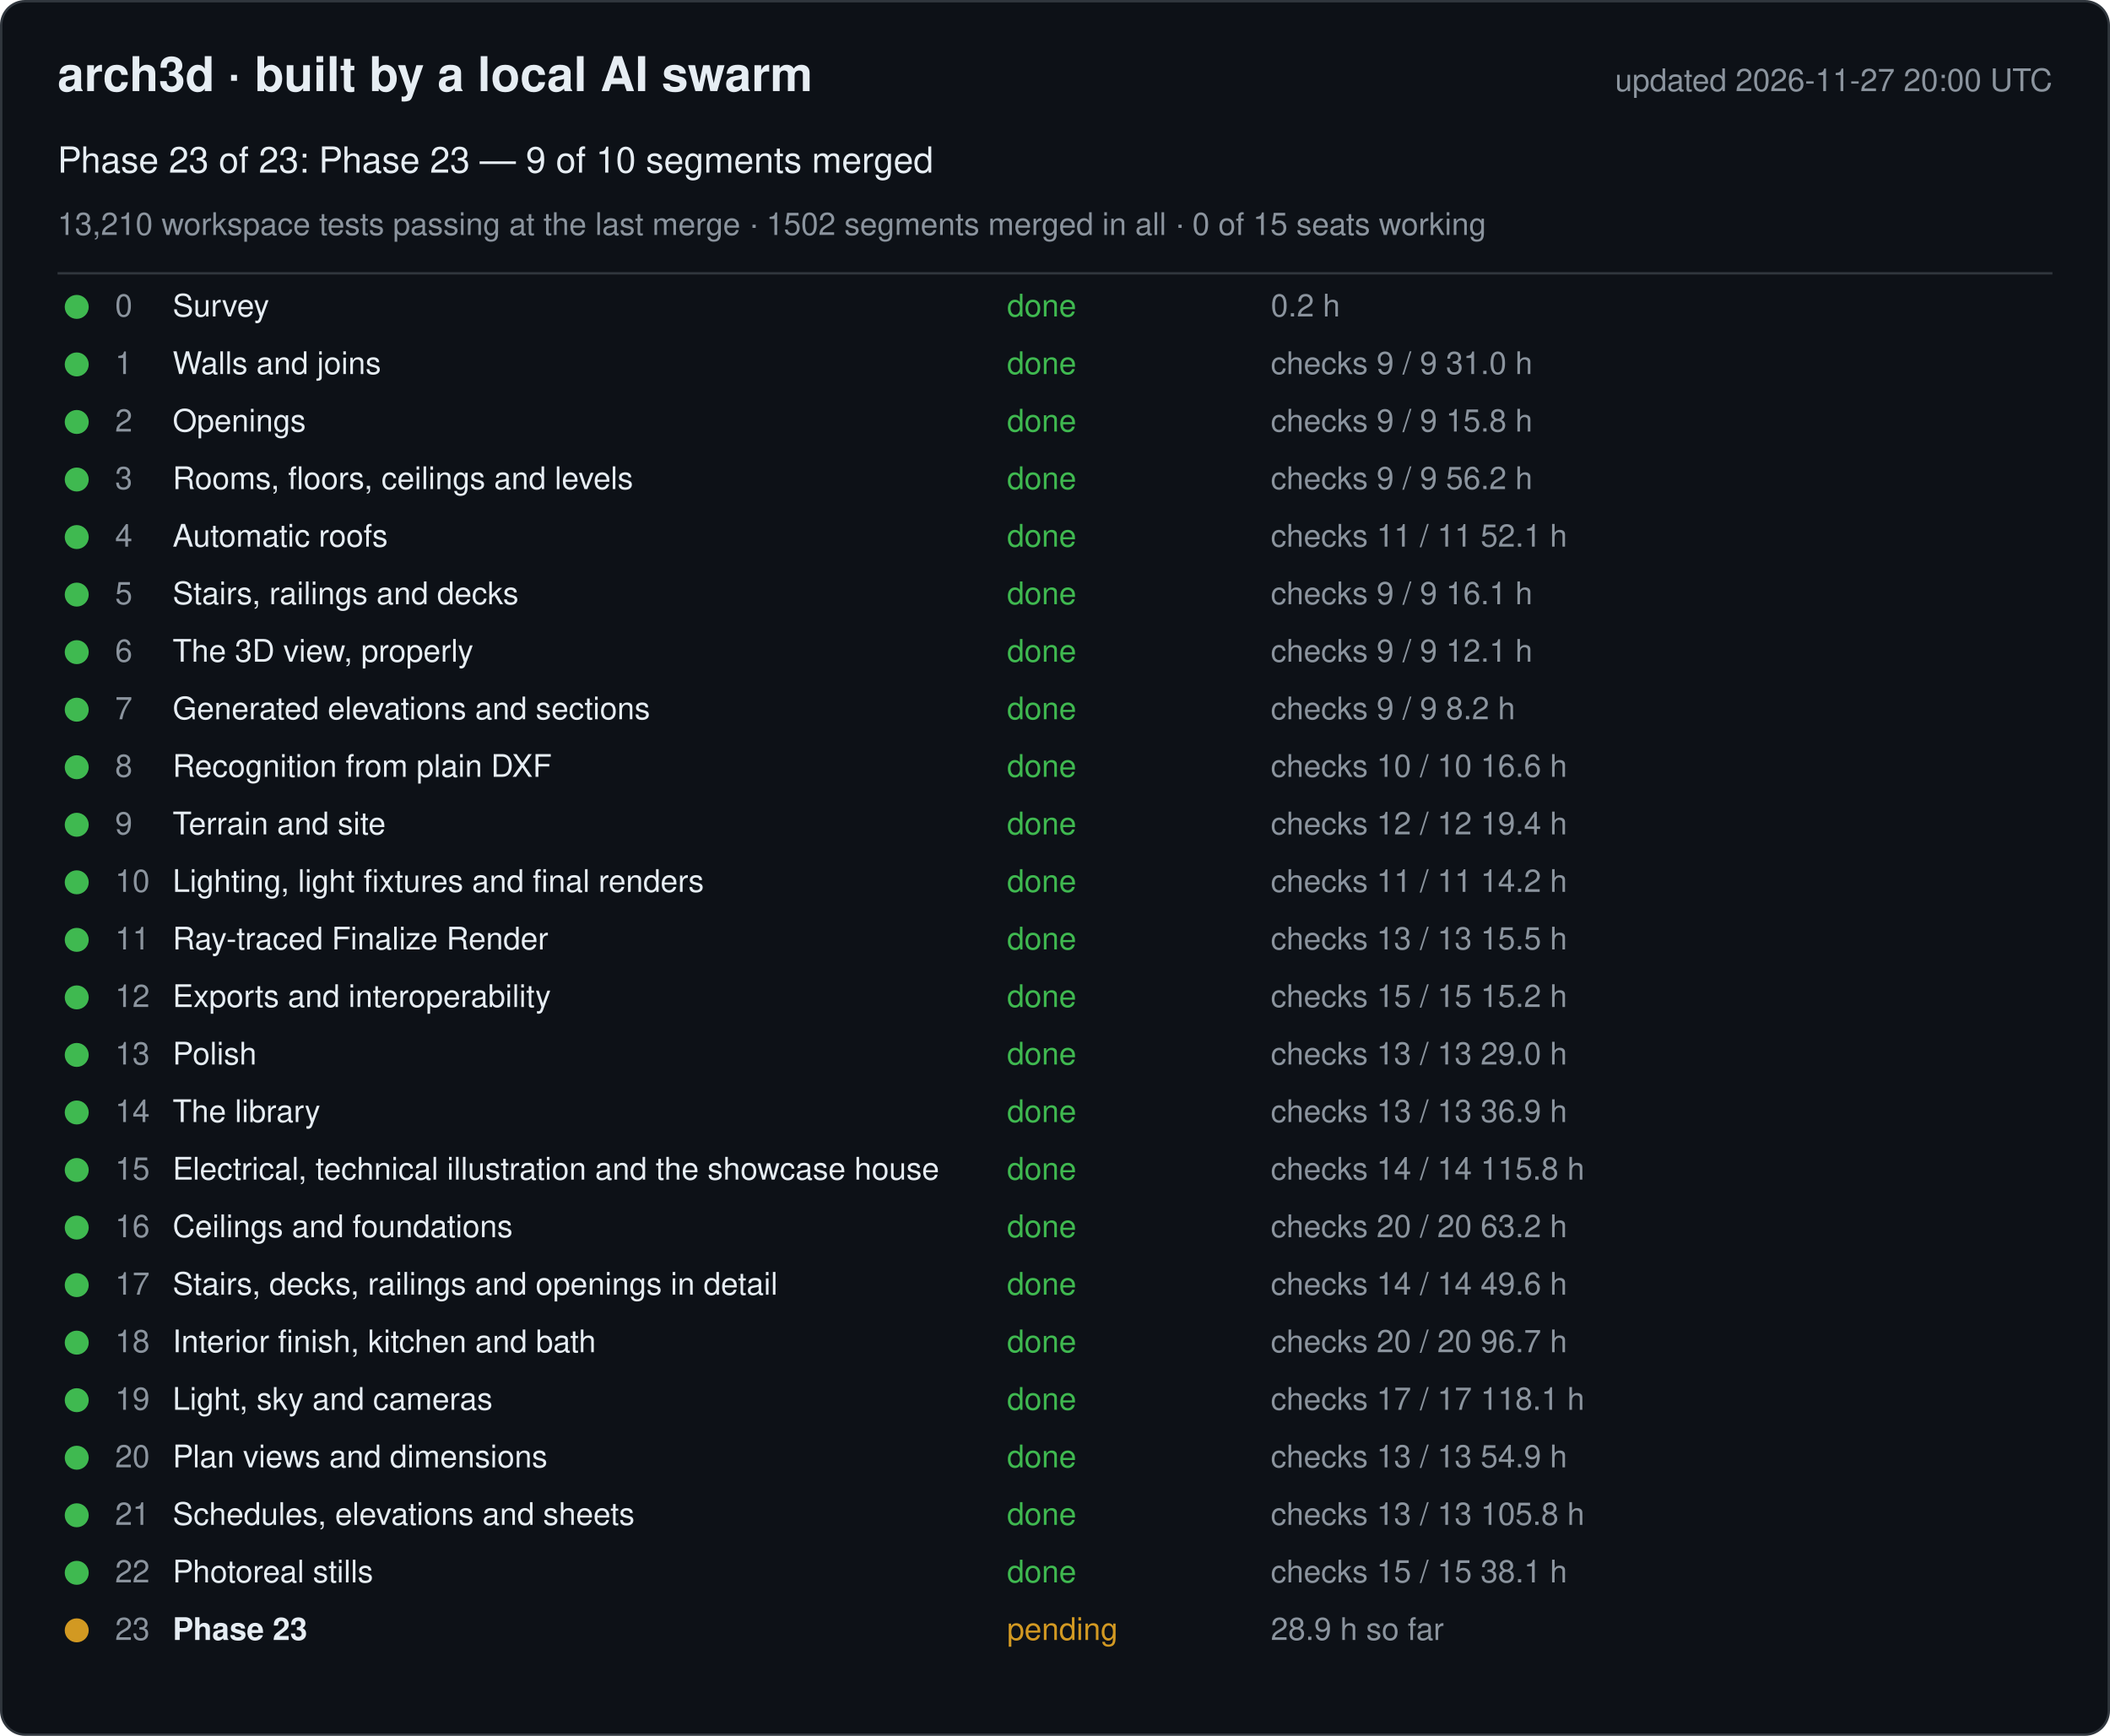
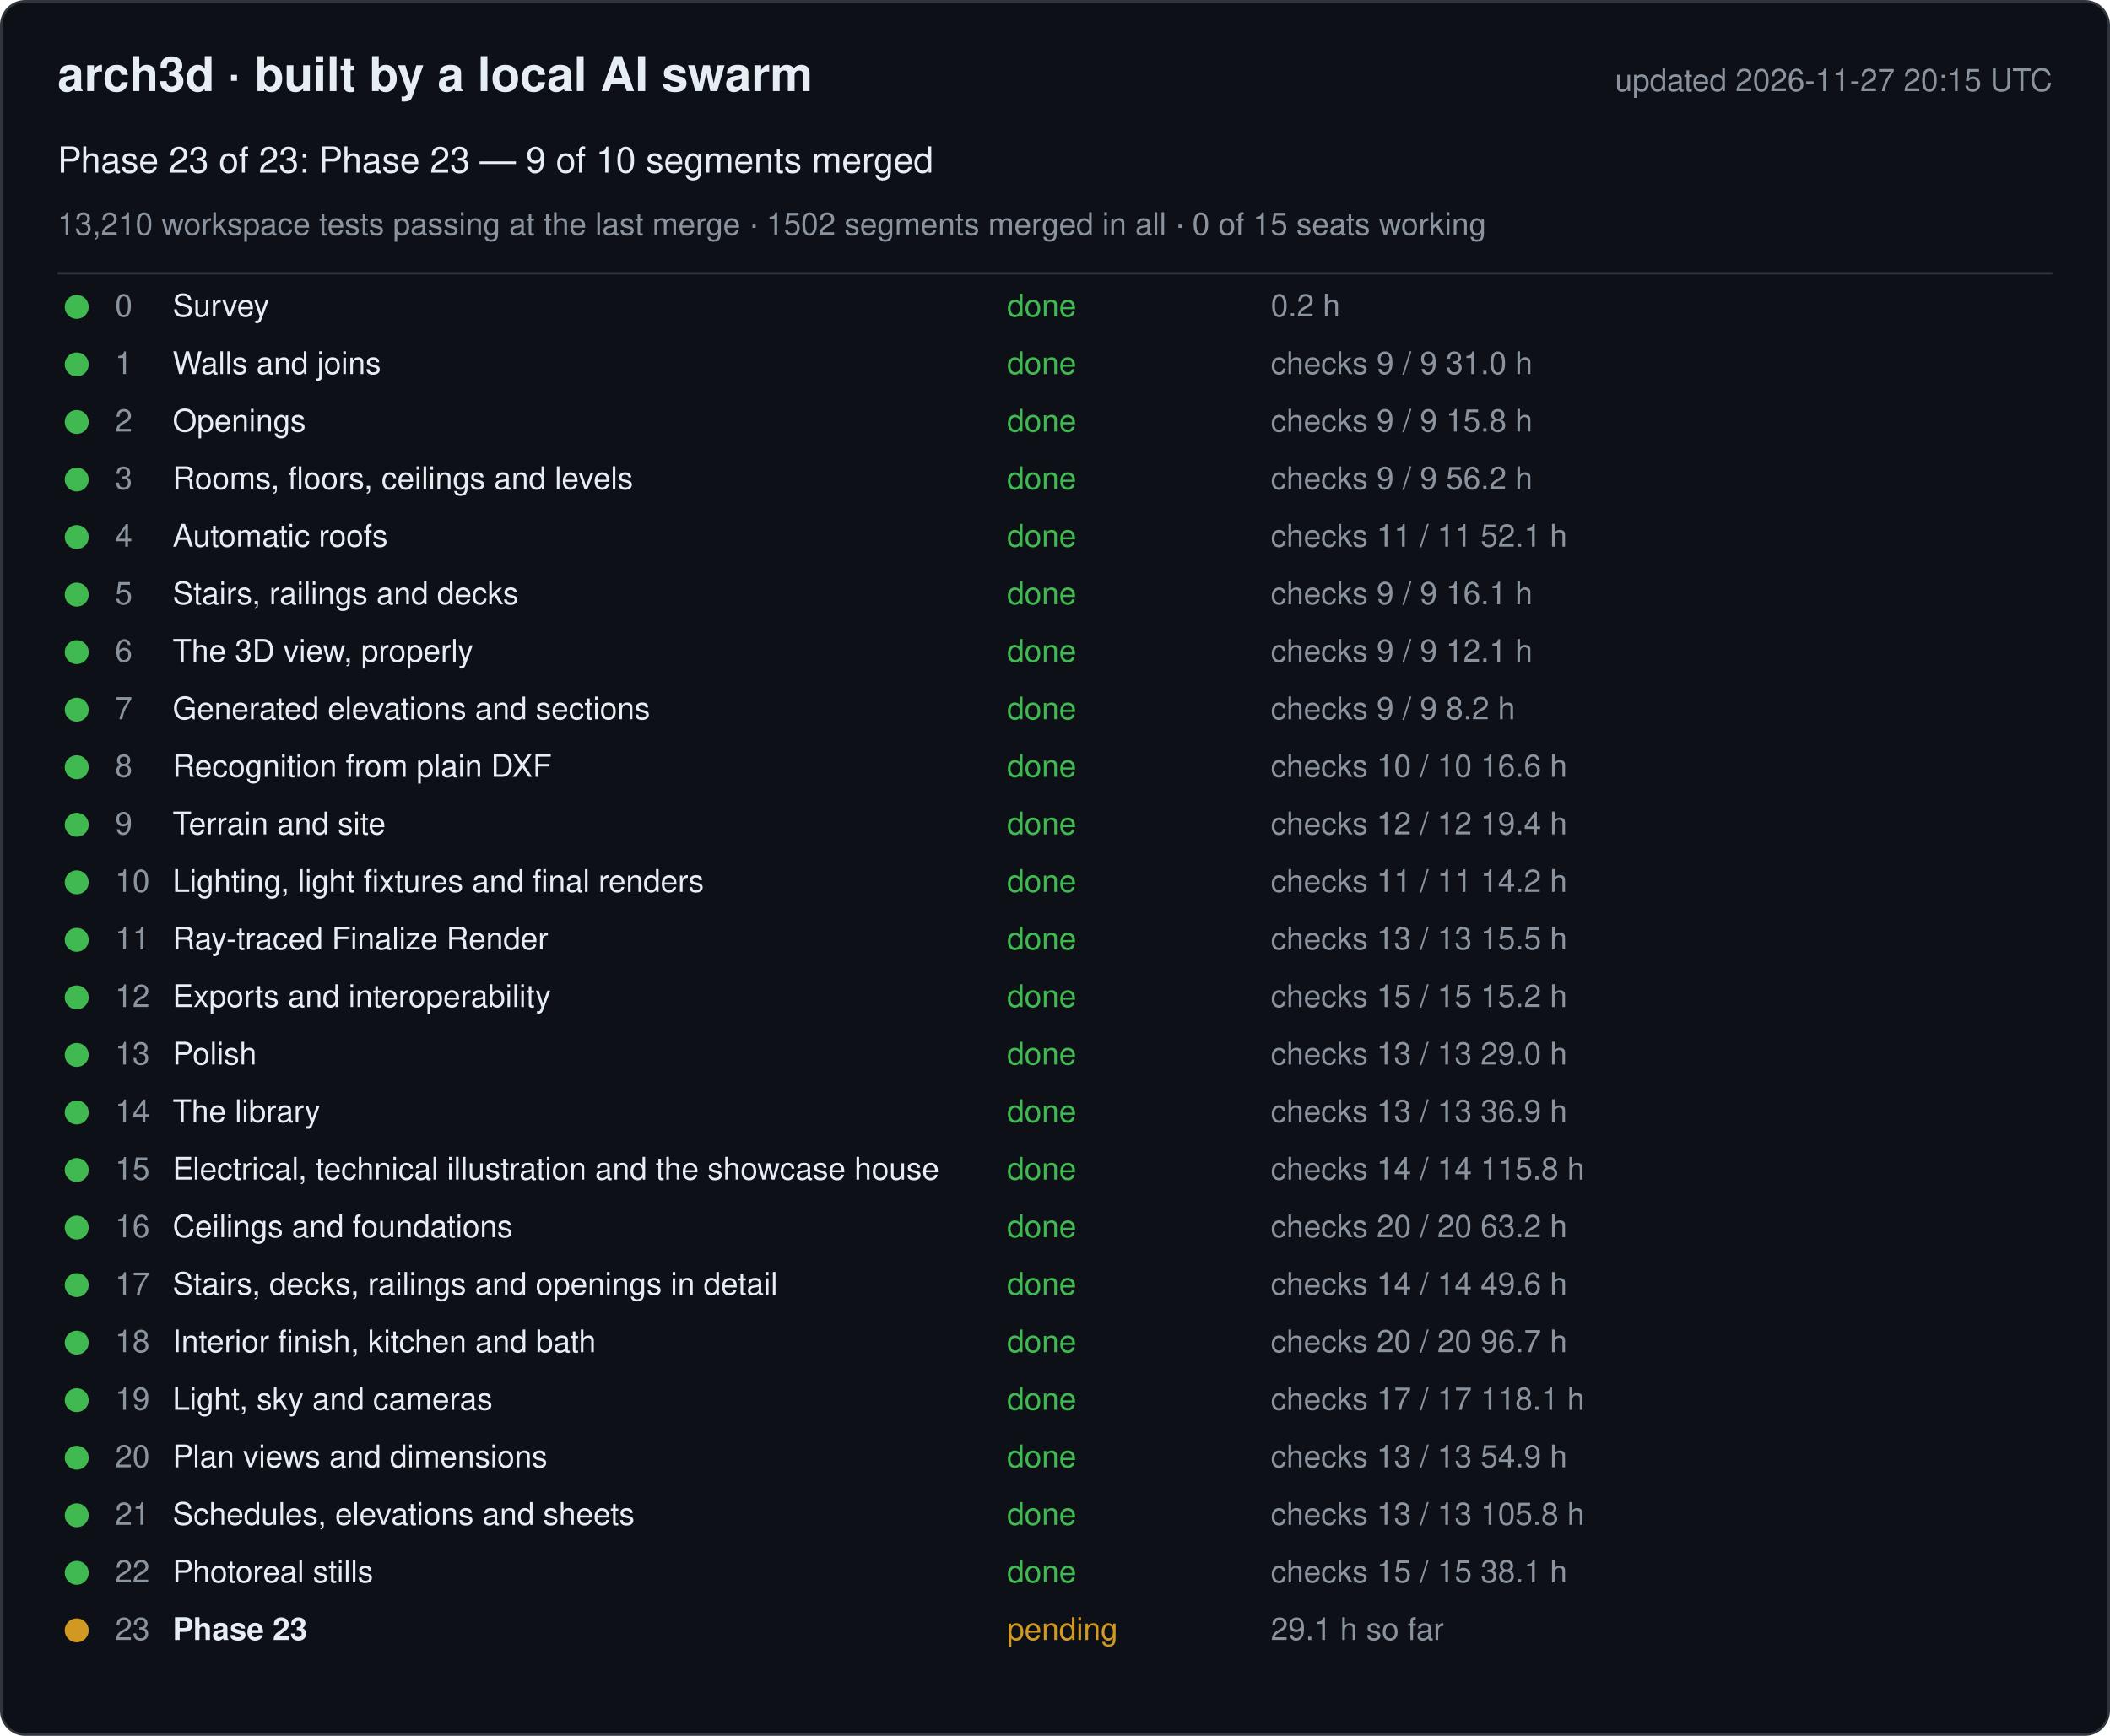
<svg xmlns="http://www.w3.org/2000/svg" width="880" height="724" viewBox="0 0 880 724" font-family="-apple-system, Segoe UI, Helvetica, Arial, sans-serif">
  <rect x="0.5" y="0.5" width="879" height="723" rx="10" fill="#0d1117" stroke="#30363d" />
  <text x="24" y="38" font-size="20" font-weight="600" fill="#e6edf3">arch3d · built by a local AI swarm</text>
-   <text x="856" y="38" font-size="13" fill="#8b949e" text-anchor="end">updated 2026-11-27 20:00 UTC</text>
+   <text x="856" y="38" font-size="13" fill="#8b949e" text-anchor="end">updated 2026-11-27 20:15 UTC</text>
  <text x="24" y="72" font-size="15" fill="#e6edf3">Phase 23 of 23: Phase 23 — 9 of 10 segments merged</text>
  <text x="24" y="98" font-size="13" fill="#8b949e">13,210 workspace tests passing at the last merge · 1502 segments merged in all · 0 of 15 seats working</text>
  <line x1="24" y1="114" x2="856" y2="114" stroke="#30363d" />
  <g data-phase="0">
    <circle cx="32" cy="128" r="5" fill="#3fb950" />
    <text x="48" y="132" font-size="13" fill="#8b949e">0</text>
    <text x="72" y="132" font-size="13" fill="#e6edf3">Survey</text>
    <text x="420" y="132" font-size="13" fill="#3fb950">done</text>
    <text x="530" y="132" font-size="13" fill="#8b949e">0.2 h</text>
  </g>
  <g data-phase="1">
    <circle cx="32" cy="152" r="5" fill="#3fb950" />
    <text x="48" y="156" font-size="13" fill="#8b949e">1</text>
    <text x="72" y="156" font-size="13" fill="#e6edf3">Walls and joins</text>
    <text x="420" y="156" font-size="13" fill="#3fb950">done</text>
    <text x="530" y="156" font-size="13" fill="#8b949e">checks 9 / 9   31.0 h</text>
  </g>
  <g data-phase="2">
    <circle cx="32" cy="176" r="5" fill="#3fb950" />
    <text x="48" y="180" font-size="13" fill="#8b949e">2</text>
    <text x="72" y="180" font-size="13" fill="#e6edf3">Openings</text>
    <text x="420" y="180" font-size="13" fill="#3fb950">done</text>
    <text x="530" y="180" font-size="13" fill="#8b949e">checks 9 / 9   15.8 h</text>
  </g>
  <g data-phase="3">
    <circle cx="32" cy="200" r="5" fill="#3fb950" />
    <text x="48" y="204" font-size="13" fill="#8b949e">3</text>
    <text x="72" y="204" font-size="13" fill="#e6edf3">Rooms, floors, ceilings and levels</text>
    <text x="420" y="204" font-size="13" fill="#3fb950">done</text>
    <text x="530" y="204" font-size="13" fill="#8b949e">checks 9 / 9   56.2 h</text>
  </g>
  <g data-phase="4">
    <circle cx="32" cy="224" r="5" fill="#3fb950" />
    <text x="48" y="228" font-size="13" fill="#8b949e">4</text>
    <text x="72" y="228" font-size="13" fill="#e6edf3">Automatic roofs</text>
    <text x="420" y="228" font-size="13" fill="#3fb950">done</text>
    <text x="530" y="228" font-size="13" fill="#8b949e">checks 11 / 11   52.1 h</text>
  </g>
  <g data-phase="5">
    <circle cx="32" cy="248" r="5" fill="#3fb950" />
    <text x="48" y="252" font-size="13" fill="#8b949e">5</text>
    <text x="72" y="252" font-size="13" fill="#e6edf3">Stairs, railings and decks</text>
    <text x="420" y="252" font-size="13" fill="#3fb950">done</text>
    <text x="530" y="252" font-size="13" fill="#8b949e">checks 9 / 9   16.1 h</text>
  </g>
  <g data-phase="6">
    <circle cx="32" cy="272" r="5" fill="#3fb950" />
    <text x="48" y="276" font-size="13" fill="#8b949e">6</text>
    <text x="72" y="276" font-size="13" fill="#e6edf3">The 3D view, properly</text>
    <text x="420" y="276" font-size="13" fill="#3fb950">done</text>
    <text x="530" y="276" font-size="13" fill="#8b949e">checks 9 / 9   12.1 h</text>
  </g>
  <g data-phase="7">
    <circle cx="32" cy="296" r="5" fill="#3fb950" />
    <text x="48" y="300" font-size="13" fill="#8b949e">7</text>
    <text x="72" y="300" font-size="13" fill="#e6edf3">Generated elevations and sections</text>
    <text x="420" y="300" font-size="13" fill="#3fb950">done</text>
    <text x="530" y="300" font-size="13" fill="#8b949e">checks 9 / 9   8.2 h</text>
  </g>
  <g data-phase="8">
    <circle cx="32" cy="320" r="5" fill="#3fb950" />
    <text x="48" y="324" font-size="13" fill="#8b949e">8</text>
    <text x="72" y="324" font-size="13" fill="#e6edf3">Recognition from plain DXF</text>
    <text x="420" y="324" font-size="13" fill="#3fb950">done</text>
    <text x="530" y="324" font-size="13" fill="#8b949e">checks 10 / 10   16.6 h</text>
  </g>
  <g data-phase="9">
    <circle cx="32" cy="344" r="5" fill="#3fb950" />
    <text x="48" y="348" font-size="13" fill="#8b949e">9</text>
    <text x="72" y="348" font-size="13" fill="#e6edf3">Terrain and site</text>
    <text x="420" y="348" font-size="13" fill="#3fb950">done</text>
    <text x="530" y="348" font-size="13" fill="#8b949e">checks 12 / 12   19.4 h</text>
  </g>
  <g data-phase="10">
    <circle cx="32" cy="368" r="5" fill="#3fb950" />
    <text x="48" y="372" font-size="13" fill="#8b949e">10</text>
    <text x="72" y="372" font-size="13" fill="#e6edf3">Lighting, light fixtures and final renders</text>
    <text x="420" y="372" font-size="13" fill="#3fb950">done</text>
    <text x="530" y="372" font-size="13" fill="#8b949e">checks 11 / 11   14.2 h</text>
  </g>
  <g data-phase="11">
    <circle cx="32" cy="392" r="5" fill="#3fb950" />
    <text x="48" y="396" font-size="13" fill="#8b949e">11</text>
    <text x="72" y="396" font-size="13" fill="#e6edf3">Ray-traced Finalize Render</text>
    <text x="420" y="396" font-size="13" fill="#3fb950">done</text>
    <text x="530" y="396" font-size="13" fill="#8b949e">checks 13 / 13   15.5 h</text>
  </g>
  <g data-phase="12">
    <circle cx="32" cy="416" r="5" fill="#3fb950" />
    <text x="48" y="420" font-size="13" fill="#8b949e">12</text>
    <text x="72" y="420" font-size="13" fill="#e6edf3">Exports and interoperability</text>
    <text x="420" y="420" font-size="13" fill="#3fb950">done</text>
    <text x="530" y="420" font-size="13" fill="#8b949e">checks 15 / 15   15.2 h</text>
  </g>
  <g data-phase="13">
    <circle cx="32" cy="440" r="5" fill="#3fb950" />
    <text x="48" y="444" font-size="13" fill="#8b949e">13</text>
    <text x="72" y="444" font-size="13" fill="#e6edf3">Polish</text>
    <text x="420" y="444" font-size="13" fill="#3fb950">done</text>
    <text x="530" y="444" font-size="13" fill="#8b949e">checks 13 / 13   29.0 h</text>
  </g>
  <g data-phase="14">
    <circle cx="32" cy="464" r="5" fill="#3fb950" />
    <text x="48" y="468" font-size="13" fill="#8b949e">14</text>
    <text x="72" y="468" font-size="13" fill="#e6edf3">The library</text>
    <text x="420" y="468" font-size="13" fill="#3fb950">done</text>
    <text x="530" y="468" font-size="13" fill="#8b949e">checks 13 / 13   36.9 h</text>
  </g>
  <g data-phase="15">
    <circle cx="32" cy="488" r="5" fill="#3fb950" />
    <text x="48" y="492" font-size="13" fill="#8b949e">15</text>
    <text x="72" y="492" font-size="13" fill="#e6edf3">Electrical, technical illustration and the showcase house</text>
    <text x="420" y="492" font-size="13" fill="#3fb950">done</text>
    <text x="530" y="492" font-size="13" fill="#8b949e">checks 14 / 14   115.8 h</text>
  </g>
  <g data-phase="16">
    <circle cx="32" cy="512" r="5" fill="#3fb950" />
    <text x="48" y="516" font-size="13" fill="#8b949e">16</text>
    <text x="72" y="516" font-size="13" fill="#e6edf3">Ceilings and foundations</text>
    <text x="420" y="516" font-size="13" fill="#3fb950">done</text>
    <text x="530" y="516" font-size="13" fill="#8b949e">checks 20 / 20   63.2 h</text>
  </g>
  <g data-phase="17">
    <circle cx="32" cy="536" r="5" fill="#3fb950" />
    <text x="48" y="540" font-size="13" fill="#8b949e">17</text>
    <text x="72" y="540" font-size="13" fill="#e6edf3">Stairs, decks, railings and openings in detail</text>
    <text x="420" y="540" font-size="13" fill="#3fb950">done</text>
    <text x="530" y="540" font-size="13" fill="#8b949e">checks 14 / 14   49.6 h</text>
  </g>
  <g data-phase="18">
    <circle cx="32" cy="560" r="5" fill="#3fb950" />
    <text x="48" y="564" font-size="13" fill="#8b949e">18</text>
    <text x="72" y="564" font-size="13" fill="#e6edf3">Interior finish, kitchen and bath</text>
    <text x="420" y="564" font-size="13" fill="#3fb950">done</text>
    <text x="530" y="564" font-size="13" fill="#8b949e">checks 20 / 20   96.7 h</text>
  </g>
  <g data-phase="19">
    <circle cx="32" cy="584" r="5" fill="#3fb950" />
    <text x="48" y="588" font-size="13" fill="#8b949e">19</text>
    <text x="72" y="588" font-size="13" fill="#e6edf3">Light, sky and cameras</text>
    <text x="420" y="588" font-size="13" fill="#3fb950">done</text>
    <text x="530" y="588" font-size="13" fill="#8b949e">checks 17 / 17   118.1 h</text>
  </g>
  <g data-phase="20">
    <circle cx="32" cy="608" r="5" fill="#3fb950" />
    <text x="48" y="612" font-size="13" fill="#8b949e">20</text>
    <text x="72" y="612" font-size="13" fill="#e6edf3">Plan views and dimensions</text>
    <text x="420" y="612" font-size="13" fill="#3fb950">done</text>
    <text x="530" y="612" font-size="13" fill="#8b949e">checks 13 / 13   54.9 h</text>
  </g>
  <g data-phase="21">
    <circle cx="32" cy="632" r="5" fill="#3fb950" />
    <text x="48" y="636" font-size="13" fill="#8b949e">21</text>
    <text x="72" y="636" font-size="13" fill="#e6edf3">Schedules, elevations and sheets</text>
    <text x="420" y="636" font-size="13" fill="#3fb950">done</text>
    <text x="530" y="636" font-size="13" fill="#8b949e">checks 13 / 13   105.8 h</text>
  </g>
  <g data-phase="22">
    <circle cx="32" cy="656" r="5" fill="#3fb950" />
    <text x="48" y="660" font-size="13" fill="#8b949e">22</text>
    <text x="72" y="660" font-size="13" fill="#e6edf3">Photoreal stills</text>
    <text x="420" y="660" font-size="13" fill="#3fb950">done</text>
    <text x="530" y="660" font-size="13" fill="#8b949e">checks 15 / 15   38.1 h</text>
  </g>
  <g data-phase="23">
    <circle cx="32" cy="680" r="5" fill="#d29922" />
    <text x="48" y="684" font-size="13" fill="#8b949e">23</text>
    <text x="72" y="684" font-size="13" fill="#e6edf3" font-weight="600">Phase 23</text>
    <text x="420" y="684" font-size="13" fill="#d29922">pending</text>
-     <text x="530" y="684" font-size="13" fill="#8b949e">28.9 h so far</text>
+     <text x="530" y="684" font-size="13" fill="#8b949e">29.1 h so far</text>
  </g>
</svg>
